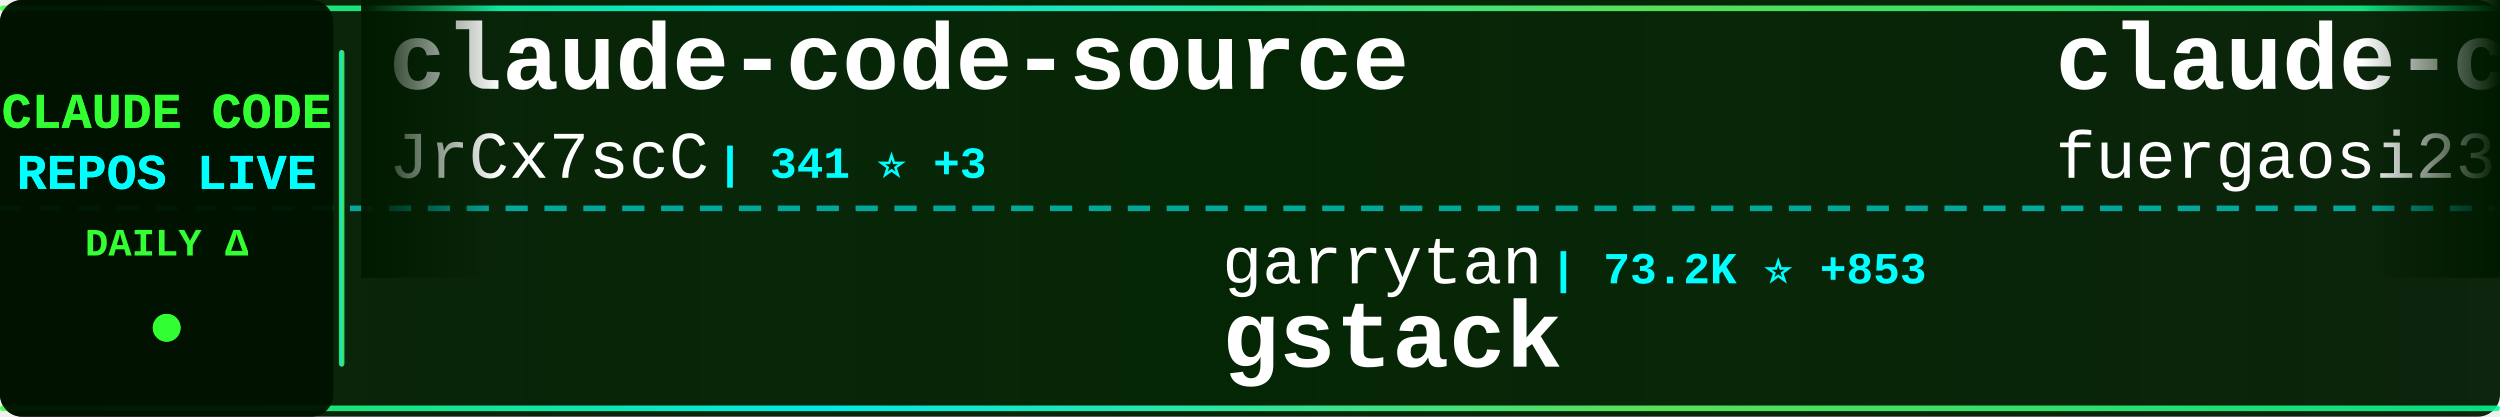
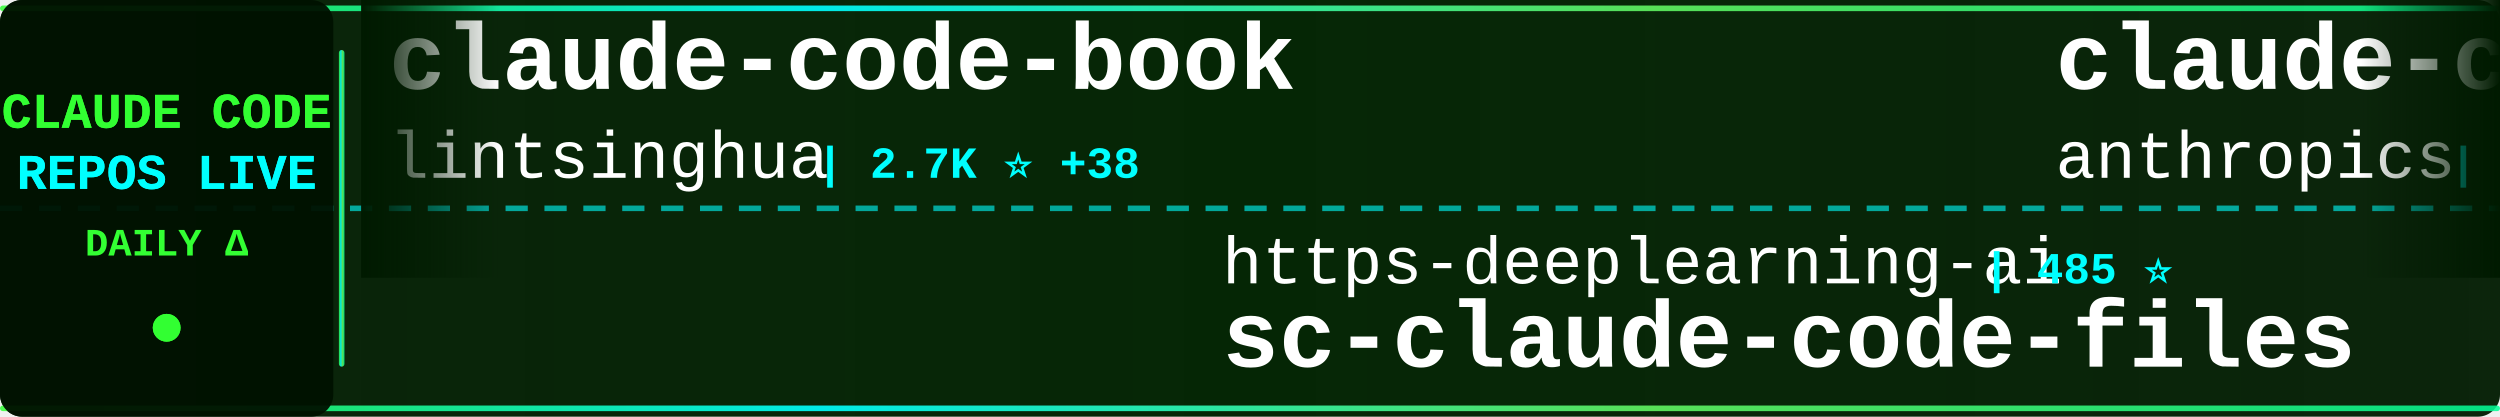
<svg xmlns="http://www.w3.org/2000/svg" width="900" height="150">
  <defs>
    <linearGradient id="tickerBg" x1="0%" y1="0%" x2="100%" y2="0%">
      <stop offset="0%" style="stop-color:#001a00;stop-opacity:0.95" />
      <stop offset="50%" style="stop-color:#002200;stop-opacity:0.98" />
      <stop offset="100%" style="stop-color:#001a00;stop-opacity:0.95" />
    </linearGradient>
    <linearGradient id="borderGrad" x1="0%" y1="0%" x2="100%" y2="0%">
      <stop offset="0%" style="stop-color:#33ff33;stop-opacity:0.85">
        <animate attributeName="stop-opacity" values="0.85;1;0.85" dur="2s" repeatCount="indefinite" />
      </stop>
      <stop offset="33%" style="stop-color:#00ffff;stop-opacity:0.9">
        <animate attributeName="stop-opacity" values="0.9;1;0.9" dur="2.2s" repeatCount="indefinite" />
      </stop>
      <stop offset="66%" style="stop-color:#66ff66;stop-opacity:0.85">
        <animate attributeName="stop-opacity" values="0.85;1;0.85" dur="1.8s" repeatCount="indefinite" />
      </stop>
      <stop offset="100%" style="stop-color:#00ff99;stop-opacity:0.85">
        <animate attributeName="stop-opacity" values="0.85;1;0.85" dur="2s" repeatCount="indefinite" />
      </stop>
    </linearGradient>
    <filter id="textGlow">
      <feGaussianBlur stdDeviation="0.1" result="coloredBlur" />
      <feMerge>
        <feMergeNode in="coloredBlur" />
        <feMergeNode in="SourceGraphic" />
      </feMerge>
    </filter>
    <filter id="metricGlow">
      <feGaussianBlur stdDeviation="0.2" result="coloredBlur" />
      <feMerge>
        <feMergeNode in="coloredBlur" />
        <feMergeNode in="SourceGraphic" />
      </feMerge>
    </filter>
    <linearGradient id="leftFade" x1="0%" y1="0%" x2="100%" y2="0%">
      <stop offset="0%" style="stop-color:#001a00;stop-opacity:1" />
      <stop offset="100%" style="stop-color:#001a00;stop-opacity:0" />
    </linearGradient>
    <linearGradient id="rightFade" x1="0%" y1="0%" x2="100%" y2="0%">
      <stop offset="0%" style="stop-color:#001a00;stop-opacity:0" />
      <stop offset="100%" style="stop-color:#001a00;stop-opacity:1" />
    </linearGradient>
  </defs>
  <rect width="900" height="150" fill="url(#tickerBg)" rx="8" />
  <rect x="0" y="2" width="900" height="2" fill="url(#borderGrad)" rx="1" />
  <rect x="0" y="146" width="900" height="2" fill="url(#borderGrad)" rx="1" />
  <line x1="0" y1="75" x2="900" y2="75" stroke="#00ffff" stroke-width="2" stroke-dasharray="8 6" opacity="0.6" />
  <rect x="0" y="0" width="120" height="150" fill="#001100" opacity="0.95" rx="8" />
  <text x="60" y="46" font-family="'Courier New', monospace" font-size="18" font-weight="bold" fill="#33ff33" text-anchor="middle" filter="url(#textGlow)">
    CLAUDE CODE
  </text>
  <text x="60" y="68" font-family="'Courier New', monospace" font-size="18" font-weight="bold" fill="#00ffff" text-anchor="middle" filter="url(#textGlow)">
    REPOS LIVE
  </text>
  <text x="60" y="92" font-family="'Courier New', monospace" font-size="14" font-weight="bold" fill="#33ff33" text-anchor="middle">
    DAILY Δ
  </text>
  <circle cx="60" cy="118" r="5" fill="#33ff33" filter="url(#metricGlow)">
    <animate attributeName="r" values="4;6;4" dur="1.5s" repeatCount="indefinite" />
    <animate attributeName="opacity" values="0.6;1;0.6" dur="1.5s" repeatCount="indefinite" />
  </circle>
  <rect x="122" y="18" width="2" height="114" fill="url(#borderGrad)" rx="1" />
  <clipPath id="tickerClip">
    <rect x="130" y="0" width="770" height="150" />
  </clipPath>
  <g clip-path="url(#tickerClip)">
    <g id="tickerItems">
      <animateTransform attributeName="transform" attributeType="XML" type="translate" from="0 0" to="-3000 0" dur="54s" repeatCount="indefinite" />
      <g transform="translate(0, 0)">
-         <text x="140" y="32" font-family="'Courier New', monospace" font-size="34" font-weight="bold" fill="#ffffff">claude-code-source</text>
-         <text x="140" y="64" font-family="'Courier New', monospace" font-size="24" font-weight="normal" fill="#ffffff" opacity="1.0">JrCx7scC</text>
-         <text x="258" y="64" font-family="'Courier New', monospace" font-size="16" font-weight="bold" fill="#00ffff"> | 341 ⭐ +3</text>
+         <text x="140" y="32" font-family="'Courier New', monospace" font-size="34" font-weight="bold" fill="#ffffff">claude-code-book</text>
+         <text x="140" y="64" font-family="'Courier New', monospace" font-size="24" font-weight="normal" fill="#ffffff" opacity="1.0">lintsinghua</text>
+         <text x="294" y="64" font-family="'Courier New', monospace" font-size="16" font-weight="bold" fill="#00ffff"> | 2.7K ⭐ +38</text>
      </g>
      <g transform="translate(300, 0)">
-         <text x="140" y="102" font-family="'Courier New', monospace" font-size="24" font-weight="normal" fill="#ffffff" opacity="1.0">garrytan</text>
-         <text x="258" y="102" font-family="'Courier New', monospace" font-size="16" font-weight="bold" fill="#00ffff"> | 73.2K ⭐ +853</text>
-         <text x="140" y="132" font-family="'Courier New', monospace" font-size="34" font-weight="bold" fill="#ffffff">gstack</text>
+         <text x="140" y="102" font-family="'Courier New', monospace" font-size="24" font-weight="normal" fill="#ffffff" opacity="1.0">https-deeplearning-ai</text>
+         <text x="414" y="102" font-family="'Courier New', monospace" font-size="16" font-weight="bold" fill="#00ffff"> | 485 ⭐</text>
+         <text x="140" y="132" font-family="'Courier New', monospace" font-size="34" font-weight="bold" fill="#ffffff">sc-claude-code-files</text>
      </g>
      <g transform="translate(600, 0)">
-         <text x="140" y="32" font-family="'Courier New', monospace" font-size="34" font-weight="bold" fill="#ffffff">claude-code-proxy</text>
-         <text x="140" y="64" font-family="'Courier New', monospace" font-size="24" font-weight="normal" fill="#ffffff" opacity="1.0">fuergaosi233</text>
-         <text x="306" y="64" font-family="'Courier New', monospace" font-size="16" font-weight="bold" fill="#00ffff"> | 2.4K ⭐ +6</text>
+         <text x="140" y="32" font-family="'Courier New', monospace" font-size="34" font-weight="bold" fill="#ffffff">claude-code-action</text>
+         <text x="140" y="64" font-family="'Courier New', monospace" font-size="24" font-weight="normal" fill="#ffffff" opacity="1.0">anthropics</text>
+         <text x="282" y="64" font-family="'Courier New', monospace" font-size="16" font-weight="bold" fill="#00ffff"> | 7.1K ⭐ +25</text>
      </g>
      <g transform="translate(900, 0)">
-         <text x="140" y="102" font-family="'Courier New', monospace" font-size="24" font-weight="normal" fill="#ffffff" opacity="1.0">OneRedOak</text>
-         <text x="270" y="102" font-family="'Courier New', monospace" font-size="16" font-weight="bold" fill="#00ffff"> | 3.8K ⭐ +2</text>
-         <text x="140" y="132" font-family="'Courier New', monospace" font-size="34" font-weight="bold" fill="#ffffff">claude-code-workflows</text>
+         <text x="140" y="102" font-family="'Courier New', monospace" font-size="24" font-weight="normal" fill="#ffffff" opacity="1.0">eyaltoledano</text>
+         <text x="306" y="102" font-family="'Courier New', monospace" font-size="16" font-weight="bold" fill="#00ffff"> | 26.6K ⭐ +12</text>
+         <text x="140" y="132" font-family="'Courier New', monospace" font-size="34" font-weight="bold" fill="#ffffff">claude-task-master</text>
      </g>
      <g transform="translate(1200, 0)">
-         <text x="140" y="32" font-family="'Courier New', monospace" font-size="34" font-weight="bold" fill="#ffffff">ralph</text>
-         <text x="140" y="64" font-family="'Courier New', monospace" font-size="24" font-weight="normal" fill="#ffffff" opacity="1.0">snarktank</text>
-         <text x="270" y="64" font-family="'Courier New', monospace" font-size="16" font-weight="bold" fill="#00ffff"> | 16.9K ⭐ +142</text>
+         <text x="140" y="32" font-family="'Courier New', monospace" font-size="34" font-weight="bold" fill="#ffffff">cc-switch</text>
+         <text x="140" y="64" font-family="'Courier New', monospace" font-size="24" font-weight="normal" fill="#ffffff" opacity="1.0">farion1231</text>
+         <text x="282" y="64" font-family="'Courier New', monospace" font-size="16" font-weight="bold" fill="#00ffff"> | 45.3K ⭐ +659</text>
      </g>
      <g transform="translate(1500, 0)">
-         <text x="140" y="102" font-family="'Courier New', monospace" font-size="24" font-weight="normal" fill="#ffffff" opacity="1.0">slopus</text>
-         <text x="234" y="102" font-family="'Courier New', monospace" font-size="16" font-weight="bold" fill="#00ffff"> | 18.4K ⭐ +208</text>
-         <text x="140" y="132" font-family="'Courier New', monospace" font-size="34" font-weight="bold" fill="#ffffff">happy</text>
+         <text x="140" y="102" font-family="'Courier New', monospace" font-size="24" font-weight="normal" fill="#ffffff" opacity="1.0">Windy3f3f3f3f</text>
+         <text x="318" y="102" font-family="'Courier New', monospace" font-size="16" font-weight="bold" fill="#00ffff"> | 924 ⭐ +13</text>
+         <text x="140" y="132" font-family="'Courier New', monospace" font-size="34" font-weight="bold" fill="#ffffff">claude-code-from-scratch</text>
      </g>
      <g transform="translate(1800, 0)">
-         <text x="140" y="32" font-family="'Courier New', monospace" font-size="34" font-weight="bold" fill="#ffffff">claude-code-router</text>
-         <text x="140" y="64" font-family="'Courier New', monospace" font-size="24" font-weight="normal" fill="#ffffff" opacity="1.0">musistudio</text>
-         <text x="282" y="64" font-family="'Courier New', monospace" font-size="16" font-weight="bold" fill="#00ffff"> | 32.3K ⭐ +78</text>
+         <text x="140" y="32" font-family="'Courier New', monospace" font-size="34" font-weight="bold" fill="#ffffff">Auto-claude-code-researc...</text>
+         <text x="140" y="64" font-family="'Courier New', monospace" font-size="24" font-weight="normal" fill="#ffffff" opacity="1.0">wanshuiyin</text>
+         <text x="282" y="64" font-family="'Courier New', monospace" font-size="16" font-weight="bold" fill="#00ffff"> | 6.7K ⭐ +131</text>
      </g>
      <g transform="translate(2100, 0)">
-         <text x="140" y="102" font-family="'Courier New', monospace" font-size="24" font-weight="normal" fill="#ffffff" opacity="1.0">liuup</text>
-         <text x="222" y="102" font-family="'Courier New', monospace" font-size="16" font-weight="bold" fill="#00ffff"> | 1.6K ⭐ +64</text>
-         <text x="140" y="132" font-family="'Courier New', monospace" font-size="34" font-weight="bold" fill="#ffffff">claude-code-analysis</text>
+         <text x="140" y="102" font-family="'Courier New', monospace" font-size="24" font-weight="normal" fill="#ffffff" opacity="1.0">1rgs</text>
+         <text x="210" y="102" font-family="'Courier New', monospace" font-size="16" font-weight="bold" fill="#00ffff"> | 3.4K ⭐ +4</text>
+         <text x="140" y="132" font-family="'Courier New', monospace" font-size="34" font-weight="bold" fill="#ffffff">claude-code-proxy</text>
      </g>
      <g transform="translate(2400, 0)">
-         <text x="140" y="32" font-family="'Courier New', monospace" font-size="34" font-weight="bold" fill="#ffffff">everything-claude-code</text>
-         <text x="140" y="64" font-family="'Courier New', monospace" font-size="24" font-weight="normal" fill="#ffffff" opacity="1.0">affaan-m</text>
-         <text x="258" y="64" font-family="'Courier New', monospace" font-size="16" font-weight="bold" fill="#00ffff"> | 157.3K ⭐ +1.4K</text>
+         <text x="140" y="32" font-family="'Courier New', monospace" font-size="34" font-weight="bold" fill="#ffffff">claude-code-my-workflow</text>
+         <text x="140" y="64" font-family="'Courier New', monospace" font-size="24" font-weight="normal" fill="#ffffff" opacity="1.0">pedrohcgs</text>
+         <text x="270" y="64" font-family="'Courier New', monospace" font-size="16" font-weight="bold" fill="#00ffff"> | 922 ⭐ +4</text>
      </g>
      <g transform="translate(2700, 0)">
-         <text x="140" y="102" font-family="'Courier New', monospace" font-size="24" font-weight="normal" fill="#ffffff" opacity="1.0">zebbern</text>
-         <text x="246" y="102" font-family="'Courier New', monospace" font-size="16" font-weight="bold" fill="#00ffff"> | 3.9K ⭐ +8</text>
-         <text x="140" y="132" font-family="'Courier New', monospace" font-size="34" font-weight="bold" fill="#ffffff">claude-code-guide</text>
+         <text x="140" y="102" font-family="'Courier New', monospace" font-size="24" font-weight="normal" fill="#ffffff" opacity="1.0">pengchengneo</text>
+         <text x="306" y="102" font-family="'Courier New', monospace" font-size="16" font-weight="bold" fill="#00ffff"> | 1.2K ⭐ +7</text>
+         <text x="140" y="132" font-family="'Courier New', monospace" font-size="34" font-weight="bold" fill="#ffffff">Claude-Code</text>
      </g>
      <g transform="translate(3000, 0)">
-         <text x="140" y="32" font-family="'Courier New', monospace" font-size="34" font-weight="bold" fill="#ffffff">claude-code-source</text>
-         <text x="140" y="64" font-family="'Courier New', monospace" font-size="24" font-weight="normal" fill="#ffffff" opacity="1.0">JrCx7scC</text>
-         <text x="258" y="64" font-family="'Courier New', monospace" font-size="16" font-weight="bold" fill="#00ffff"> | 341 ⭐ +3</text>
+         <text x="140" y="32" font-family="'Courier New', monospace" font-size="34" font-weight="bold" fill="#ffffff">claude-code-book</text>
+         <text x="140" y="64" font-family="'Courier New', monospace" font-size="24" font-weight="normal" fill="#ffffff" opacity="1.0">lintsinghua</text>
+         <text x="294" y="64" font-family="'Courier New', monospace" font-size="16" font-weight="bold" fill="#00ffff"> | 2.7K ⭐ +38</text>
      </g>
      <g transform="translate(3300, 0)">
-         <text x="140" y="102" font-family="'Courier New', monospace" font-size="24" font-weight="normal" fill="#ffffff" opacity="1.0">garrytan</text>
-         <text x="258" y="102" font-family="'Courier New', monospace" font-size="16" font-weight="bold" fill="#00ffff"> | 73.2K ⭐ +853</text>
-         <text x="140" y="132" font-family="'Courier New', monospace" font-size="34" font-weight="bold" fill="#ffffff">gstack</text>
+         <text x="140" y="102" font-family="'Courier New', monospace" font-size="24" font-weight="normal" fill="#ffffff" opacity="1.0">https-deeplearning-ai</text>
+         <text x="414" y="102" font-family="'Courier New', monospace" font-size="16" font-weight="bold" fill="#00ffff"> | 485 ⭐</text>
+         <text x="140" y="132" font-family="'Courier New', monospace" font-size="34" font-weight="bold" fill="#ffffff">sc-claude-code-files</text>
      </g>
      <g transform="translate(3600, 0)">
-         <text x="140" y="32" font-family="'Courier New', monospace" font-size="34" font-weight="bold" fill="#ffffff">claude-code-proxy</text>
-         <text x="140" y="64" font-family="'Courier New', monospace" font-size="24" font-weight="normal" fill="#ffffff" opacity="1.0">fuergaosi233</text>
-         <text x="306" y="64" font-family="'Courier New', monospace" font-size="16" font-weight="bold" fill="#00ffff"> | 2.4K ⭐ +6</text>
+         <text x="140" y="32" font-family="'Courier New', monospace" font-size="34" font-weight="bold" fill="#ffffff">claude-code-action</text>
+         <text x="140" y="64" font-family="'Courier New', monospace" font-size="24" font-weight="normal" fill="#ffffff" opacity="1.0">anthropics</text>
+         <text x="282" y="64" font-family="'Courier New', monospace" font-size="16" font-weight="bold" fill="#00ffff"> | 7.1K ⭐ +25</text>
      </g>
      <g transform="translate(3900, 0)">
-         <text x="140" y="102" font-family="'Courier New', monospace" font-size="24" font-weight="normal" fill="#ffffff" opacity="1.0">OneRedOak</text>
-         <text x="270" y="102" font-family="'Courier New', monospace" font-size="16" font-weight="bold" fill="#00ffff"> | 3.8K ⭐ +2</text>
-         <text x="140" y="132" font-family="'Courier New', monospace" font-size="34" font-weight="bold" fill="#ffffff">claude-code-workflows</text>
+         <text x="140" y="102" font-family="'Courier New', monospace" font-size="24" font-weight="normal" fill="#ffffff" opacity="1.0">eyaltoledano</text>
+         <text x="306" y="102" font-family="'Courier New', monospace" font-size="16" font-weight="bold" fill="#00ffff"> | 26.6K ⭐ +12</text>
+         <text x="140" y="132" font-family="'Courier New', monospace" font-size="34" font-weight="bold" fill="#ffffff">claude-task-master</text>
      </g>
    </g>
  </g>
  <rect x="130" y="0" width="50" height="100" fill="url(#leftFade)" />
  <rect x="850" y="0" width="50" height="100" fill="url(#rightFade)" />
</svg>
